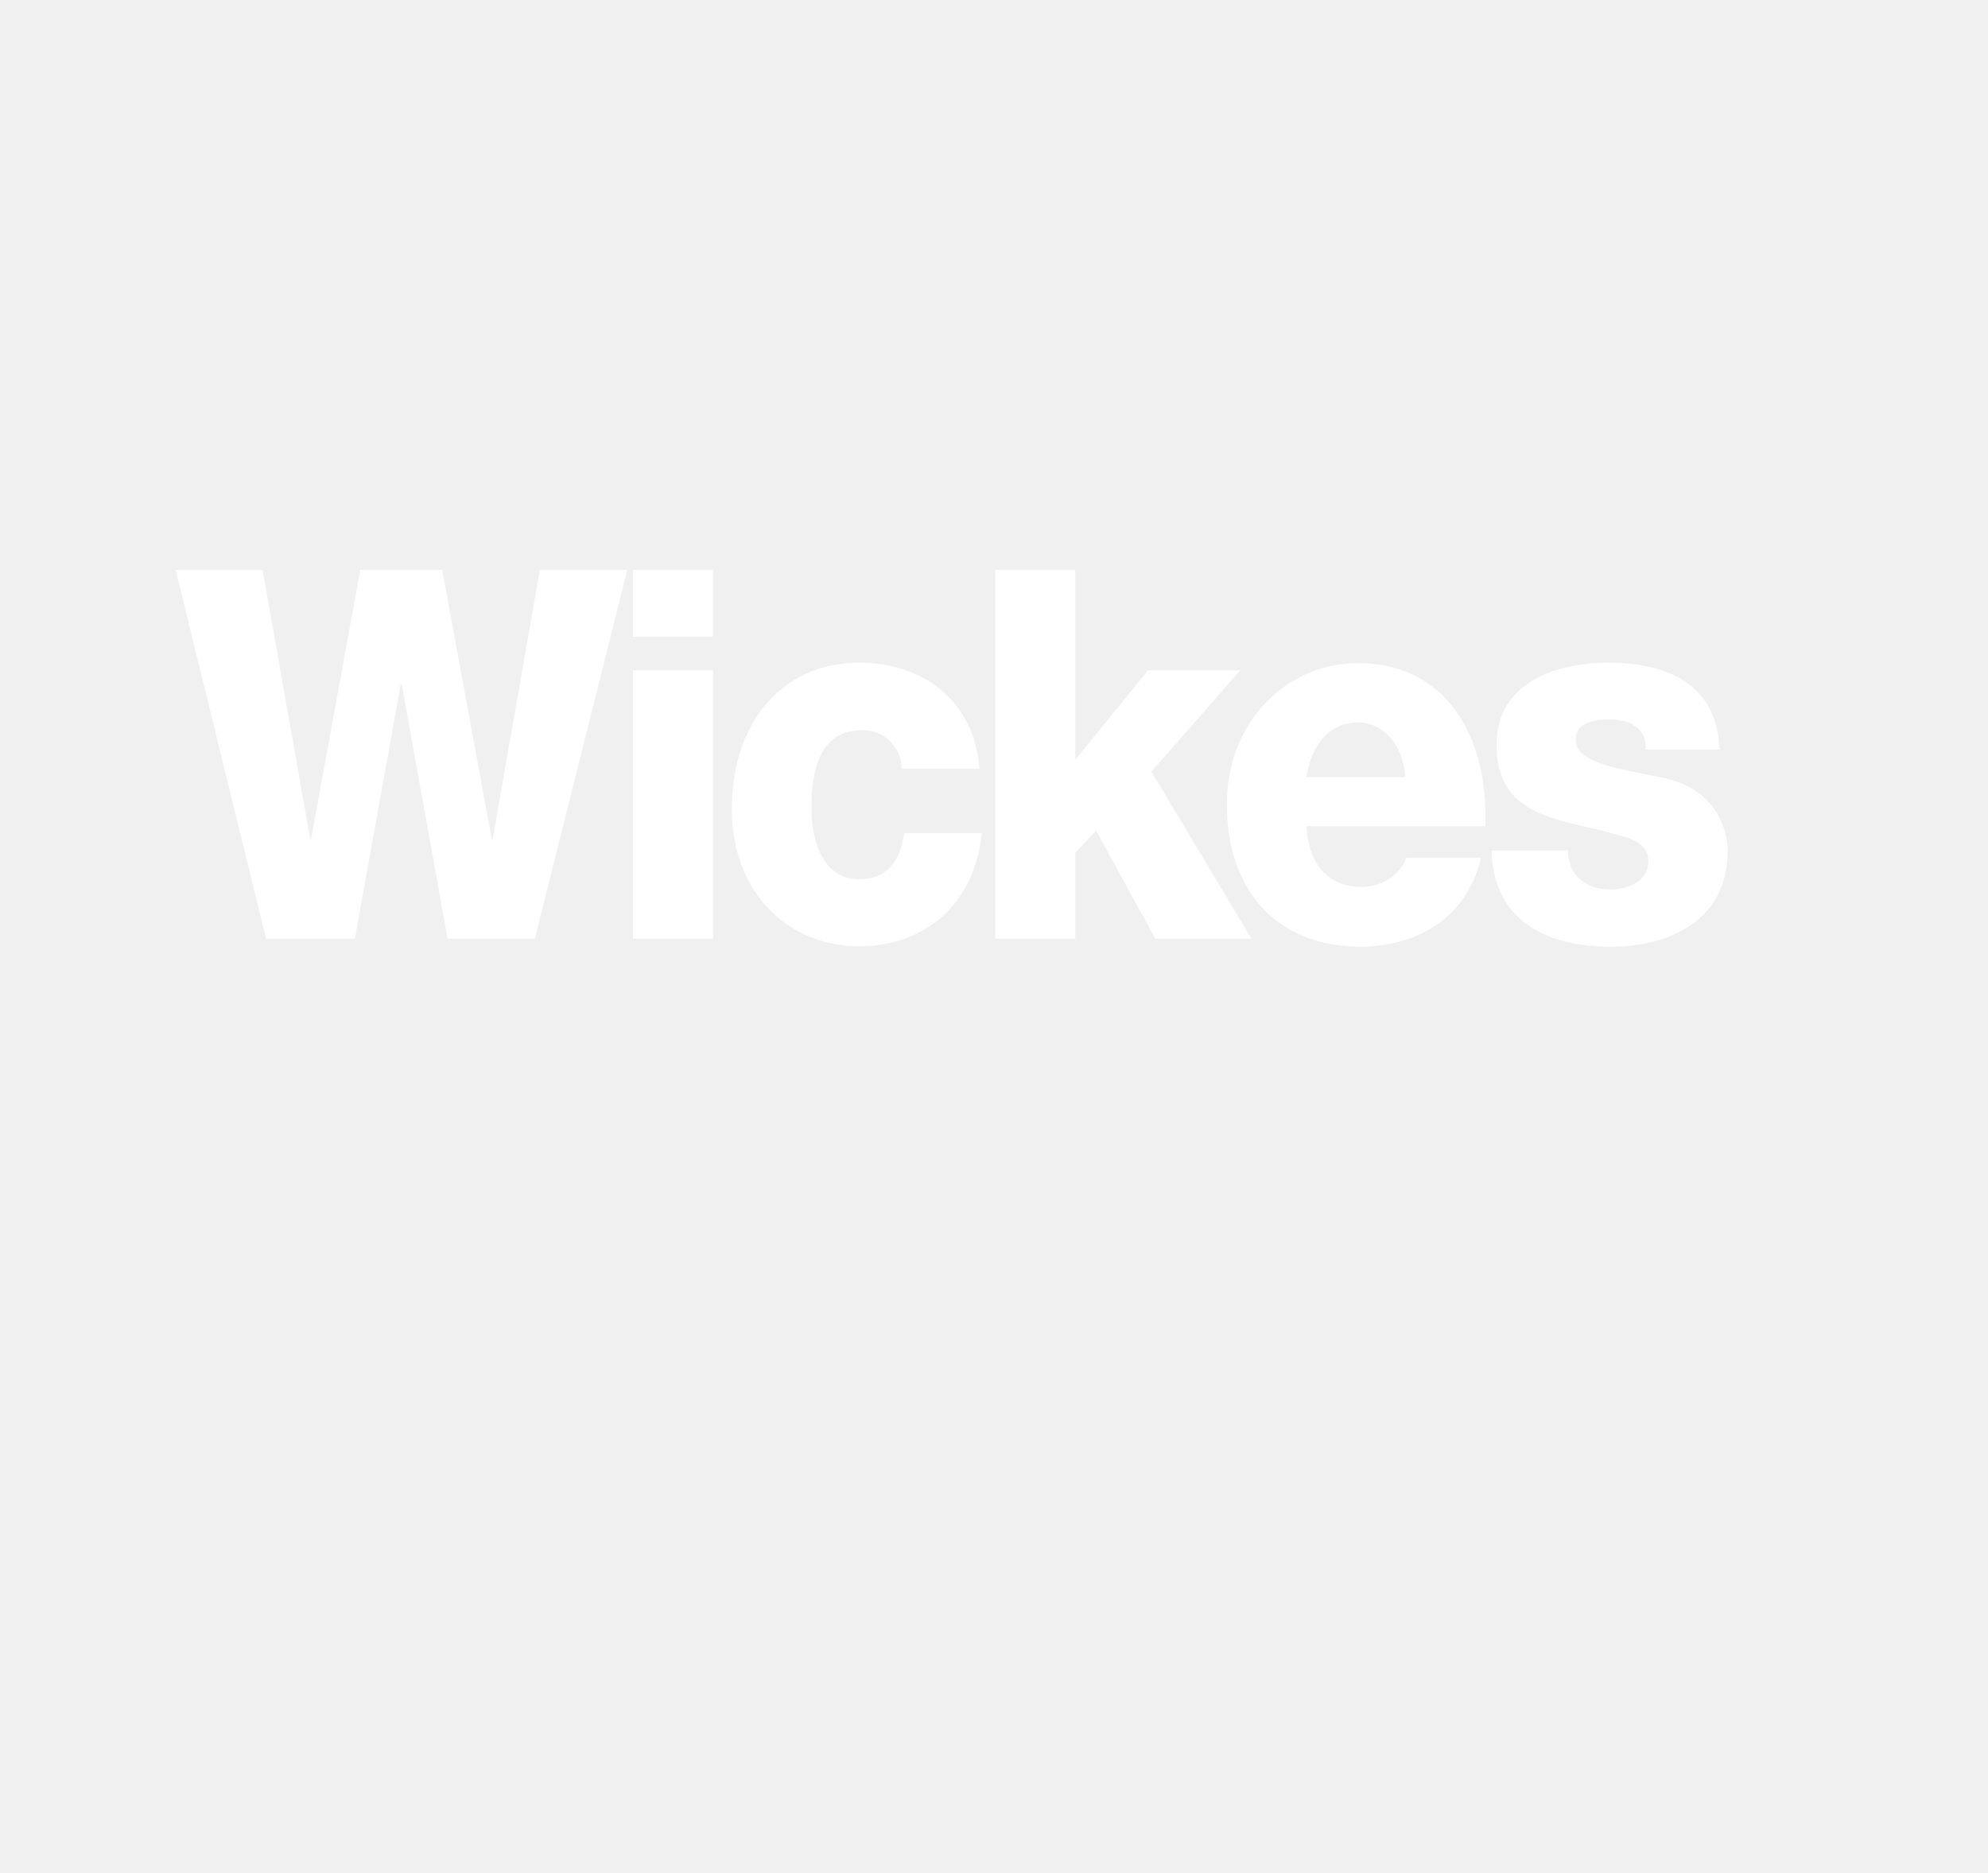
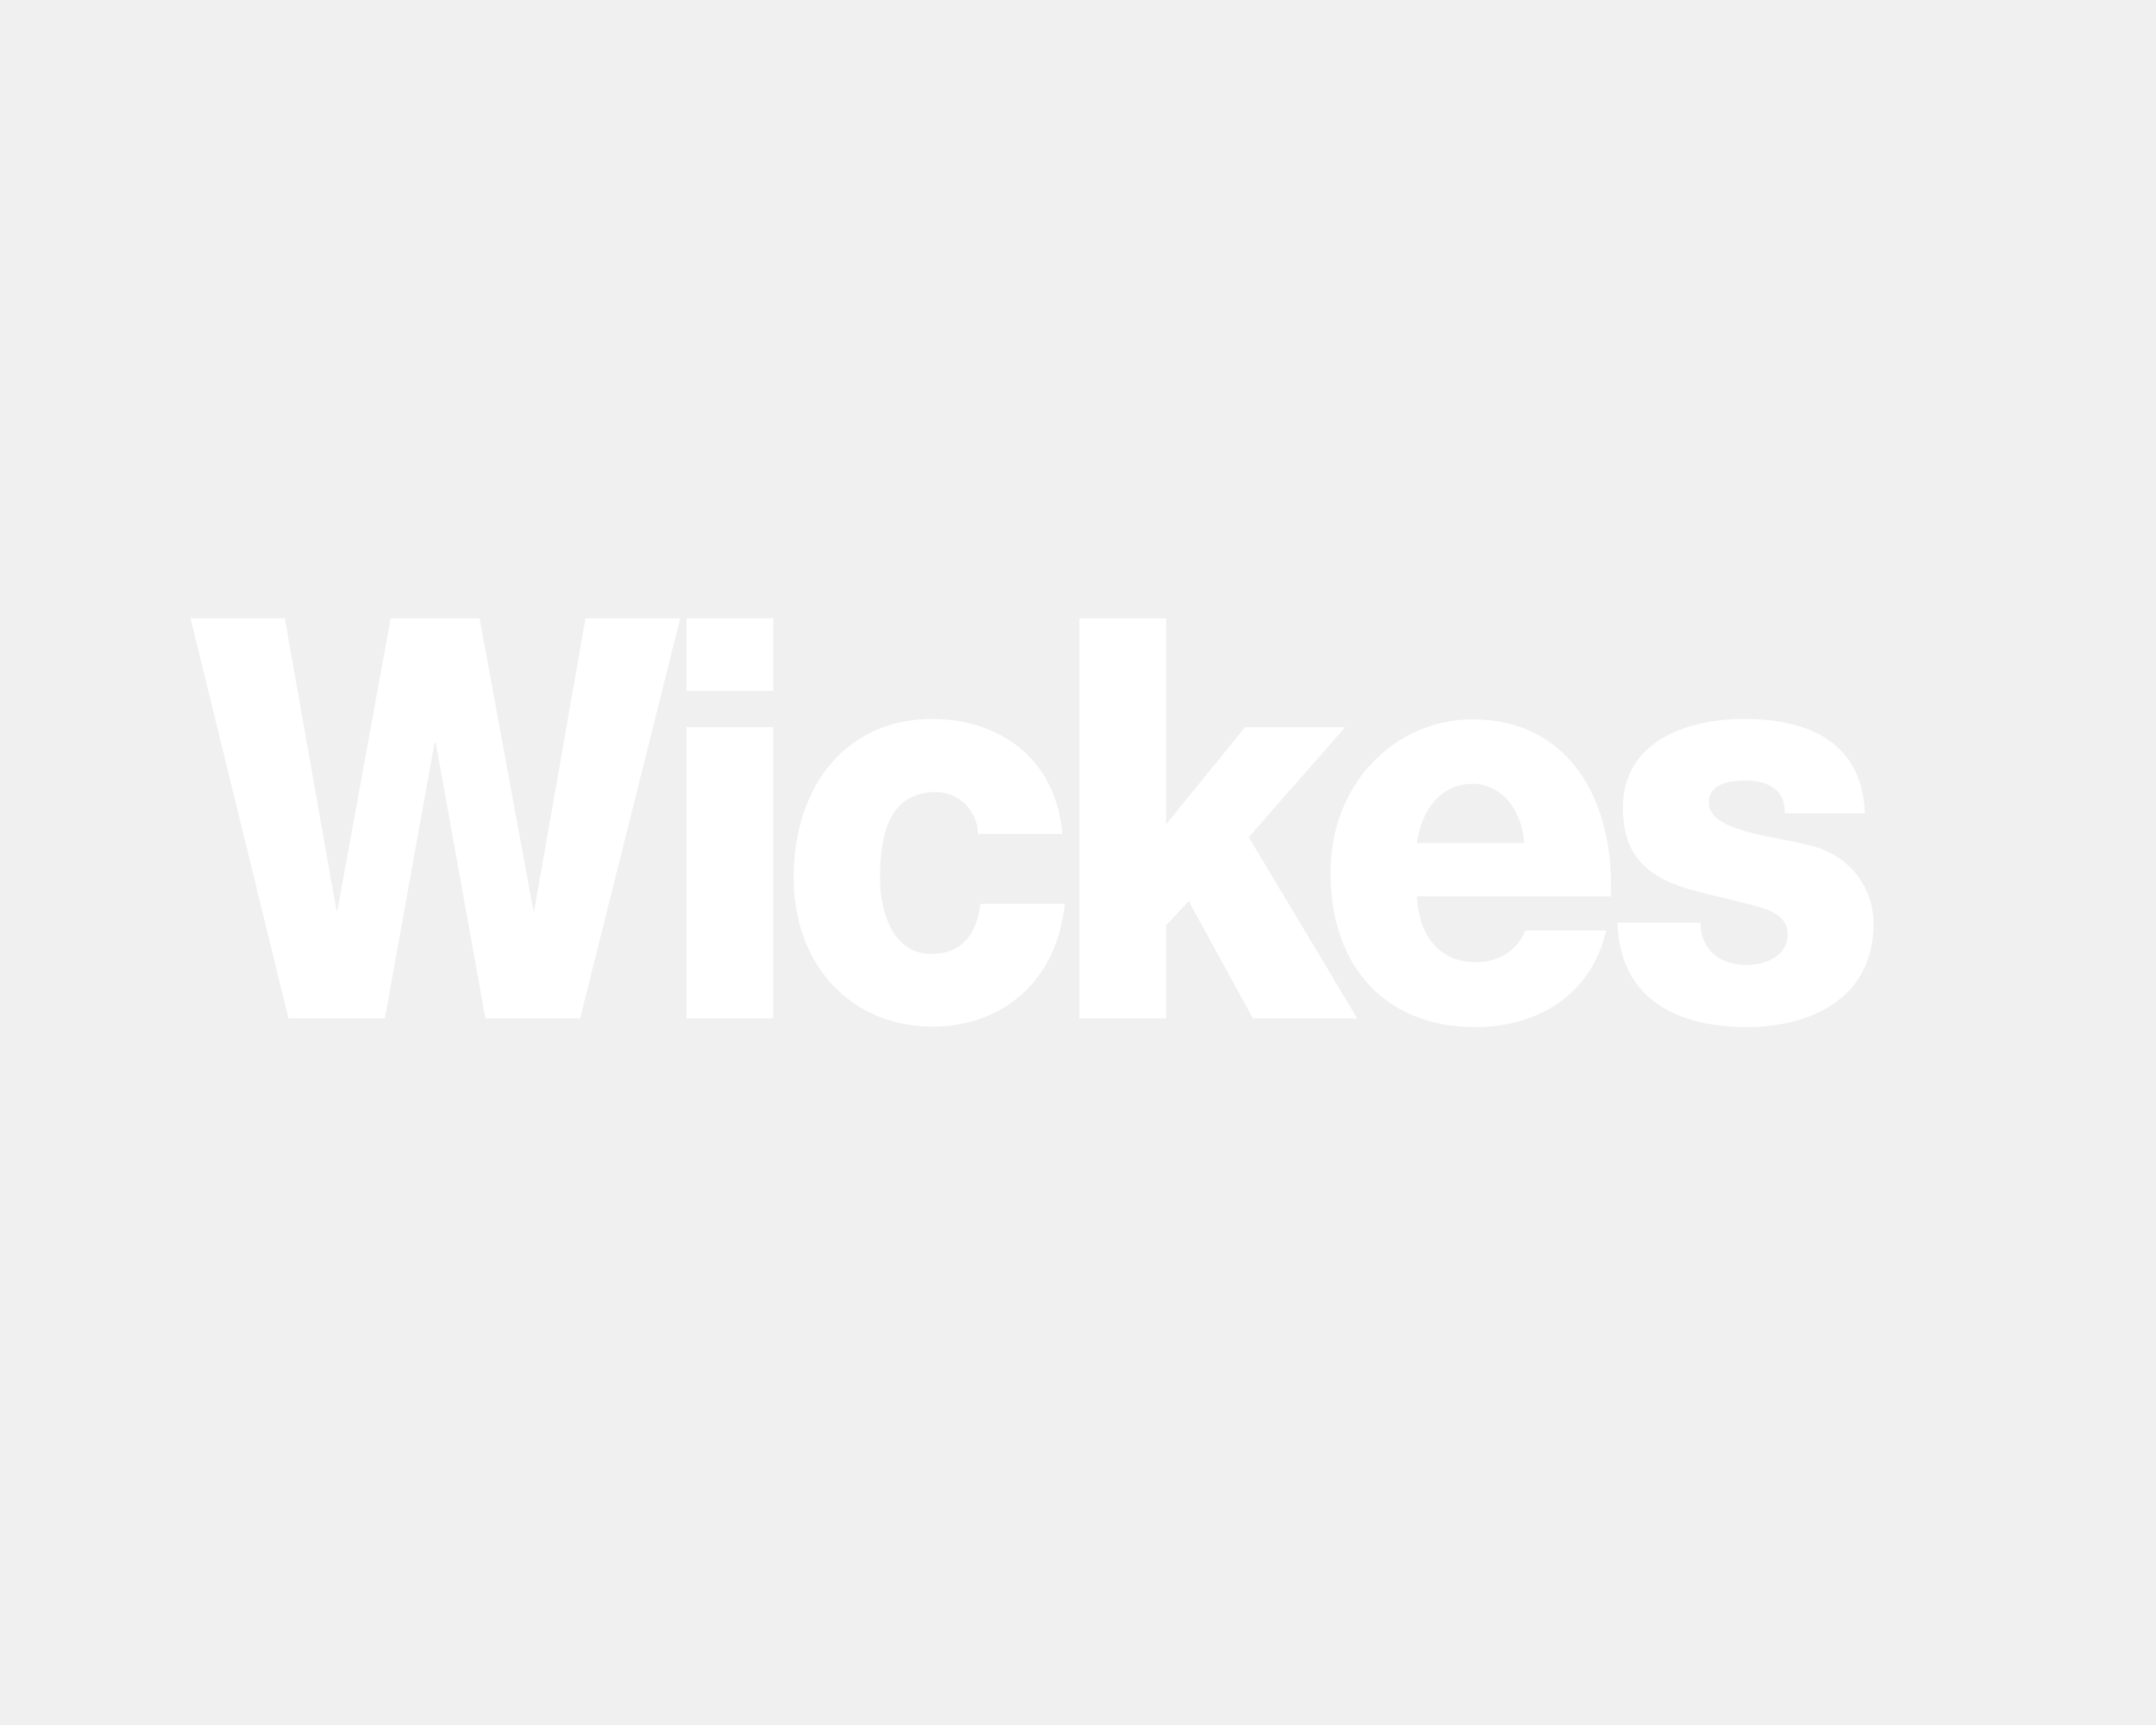
- <svg xmlns="http://www.w3.org/2000/svg" style="isolation:isolate" viewBox="0 0 22.5 21.2" width="22.5pt" height="21.2pt" version="1.1" id="svg154" xml:space="preserve">
+ <svg xmlns="http://www.w3.org/2000/svg" style="isolation:isolate" viewBox="0 0 22.5 18" width="22.5pt" height="18pt" version="1.1" id="svg154" xml:space="preserve">
  <defs id="defs148" />
  <g id="g2821" transform="matrix(0.1813882,0,0,0.1813882,-25.81402,-31.57018)">
-     <polygon transform="matrix(0.2399914,0,0,0.2645833,139.7141,190.4035)" style="fill:#ffffff" class="st0" points="138.9,136.2 151.2,72.6 173.9,72.6 149.9,159.6 127.2,159.6 115.3,99.7 115,99.7 103.1,159.6 80,159.6 56.5,72.6 79.1,72.6 91.5,136.2 91.7,136.2 104.5,72.6 125.8,72.6 138.7,136.2 " id="polygon2652" />
+     <polygon transform="matrix(0.2399914,0,0,0.2645833,139.7141,190.4035)" style="fill:#ffffff" class="st0" points="91.7,136.2 104.5,72.6 125.8,72.6 138.7,136.2 138.9,136.2 151.2,72.6 173.9,72.6 149.9,159.6 127.2,159.6 115.3,99.7 115,99.7 103.1,159.6 80,159.6 56.5,72.6 79.1,72.6 91.5,136.2 " id="polygon2652" />
    <path style="fill:#ffffff;stroke-width:0.252" class="st0" d="m 181.809,215.883 h 4.992 v 16.748 h -4.992 z m 4.992,-2.09 h -4.992 v -4.18 h 4.992 z" id="path2654" />
    <path id="path2656" d="m 198.584,222.021 c -0.048,-1.429 -1.176,-2.408 -2.424,-2.408 -2.784,0 -3.216,2.619 -3.216,4.921 0,2.17 0.84,4.392 2.952,4.392 1.728,0 2.592,-1.085 2.832,-2.884 h 4.848 c -0.456,4.498 -3.624,7.064 -7.632,7.064 -4.56,0 -7.968,-3.44 -7.968,-8.572 0,-5.318 3.072,-9.128 7.968,-9.128 3.768,0 7.128,2.196 7.488,6.615 z" class="st0" style="fill:#ffffff;stroke-width:0.252" />
-     <polygon transform="matrix(0.2399914,0,0,0.2645833,139.7141,190.4035)" style="fill:#ffffff" class="st0" points="310.2,120.2 336.2,159.6 311.2,159.6 295.8,134.1 290.4,139.4 290.4,159.6 269.6,159.6 269.6,72.6 290.4,72.6 290.4,117.4 309.3,96.3 333.3,96.3 " id="polygon2660" />
+     <polygon transform="matrix(0.2399914,0,0,0.2645833,139.7141,190.4035)" style="fill:#ffffff" class="st0" points="290.4,72.6 290.4,117.4 309.3,96.3 333.3,96.3 310.2,120.2 336.2,159.6 311.2,159.6 295.8,134.1 290.4,139.4 290.4,159.6 269.6,159.6 269.6,72.6 " id="polygon2660" />
    <path id="path2662" d="m 229.999,222.55 c -0.096,-1.879 -1.296,-3.413 -2.952,-3.413 -1.752,0 -2.928,1.376 -3.216,3.413 z m -6.168,3.043 c 0.096,2.275 1.296,3.81 3.408,3.81 1.2,0 2.352,-0.609 2.832,-1.826 h 4.656 c -0.912,3.889 -4.152,5.556 -7.56,5.556 -4.944,0 -8.304,-3.281 -8.304,-8.89 0,-5.133 3.72,-8.811 8.184,-8.811 5.448,0 8.16,4.524 7.944,10.186 h -11.16 z" class="st0" style="fill:#ffffff;stroke-width:0.252" />
    <path id="path2664" d="m 240.151,227.101 c 0,0.847 0.312,1.455 0.816,1.879 0.456,0.397 1.128,0.582 1.848,0.582 0.96,0 2.352,-0.45 2.352,-1.773 0,-1.296 -1.56,-1.535 -2.424,-1.773 -3.144,-0.873 -7.056,-0.979 -7.056,-5.477 0,-4.022 3.96,-5.133 6.936,-5.133 3.336,0 6.816,1.058 6.984,5.424 h -4.608 c 0,-0.714 -0.216,-1.164 -0.648,-1.455 -0.408,-0.291 -0.96,-0.423 -1.584,-0.423 -0.816,0 -2.136,0.106 -2.136,1.27 0,1.587 3.336,1.879 5.616,2.408 3.072,0.688 3.864,3.122 3.864,4.524 0,4.498 -3.864,5.98 -7.296,5.98 -3.6,0 -7.296,-1.323 -7.44,-6.006 h 4.776 z" class="st0" style="fill:#ffffff;stroke-width:0.252" />
  </g>
</svg>
